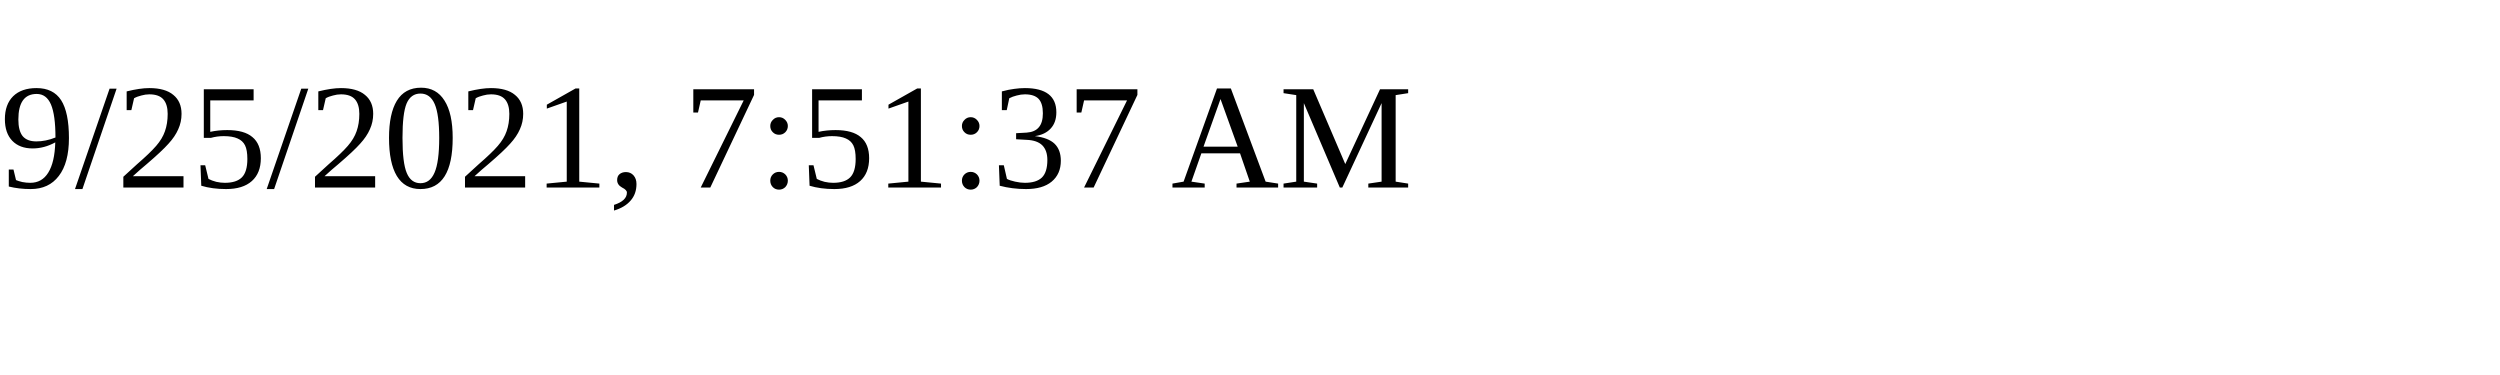
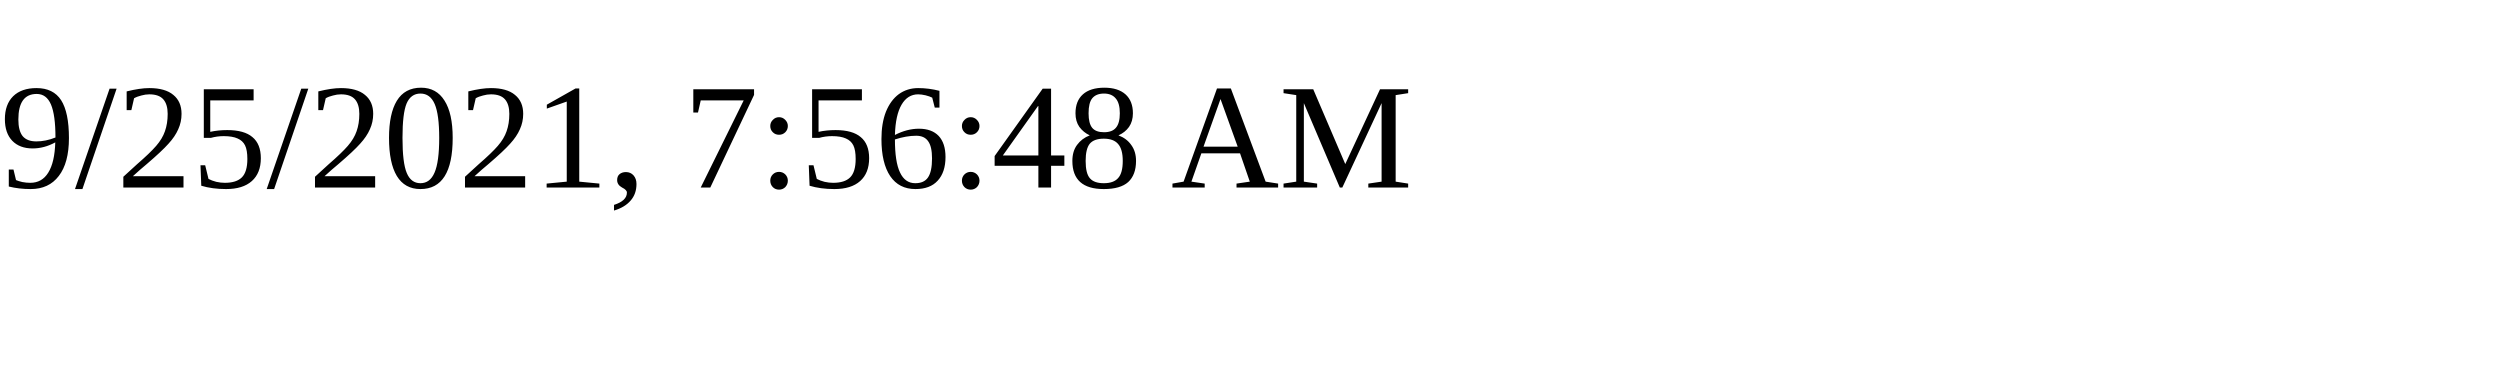
<svg xmlns="http://www.w3.org/2000/svg" height="30" width="200">
-   <text x="0" y="15">9/25/2021, 7:51:37 AM</text>
+   <text x="0" y="15">9/25/2021, 7:56:48 AM</text>
</svg>
